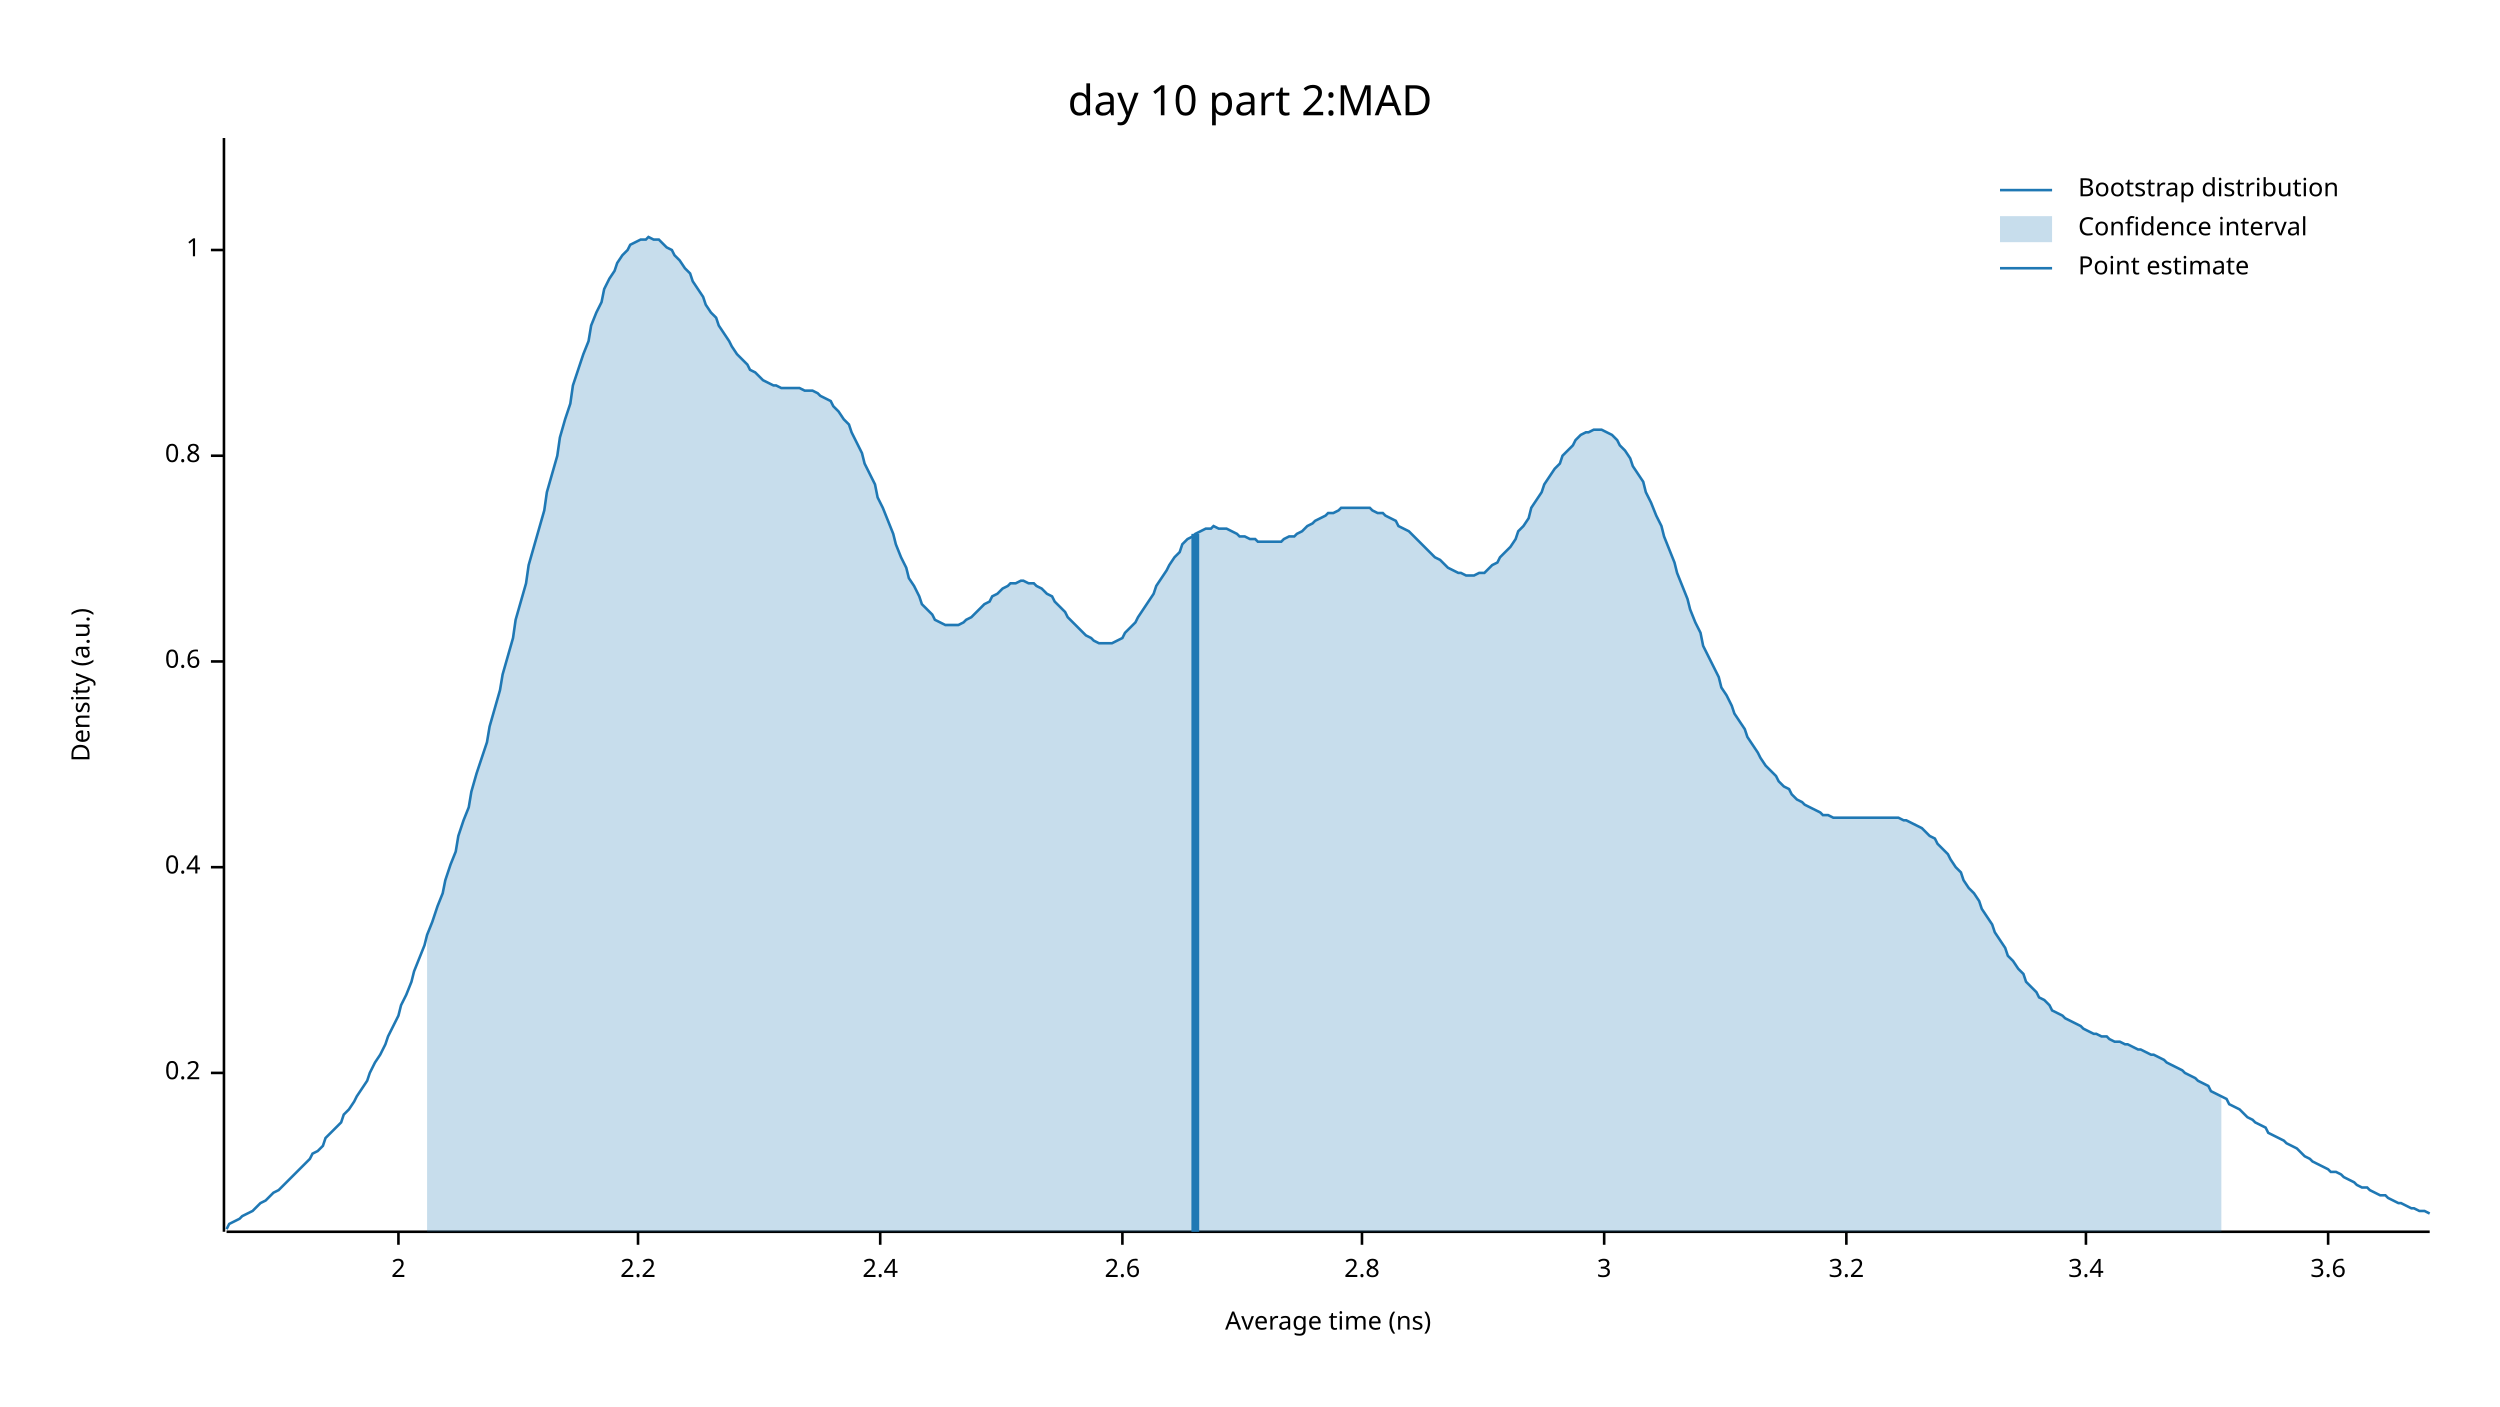
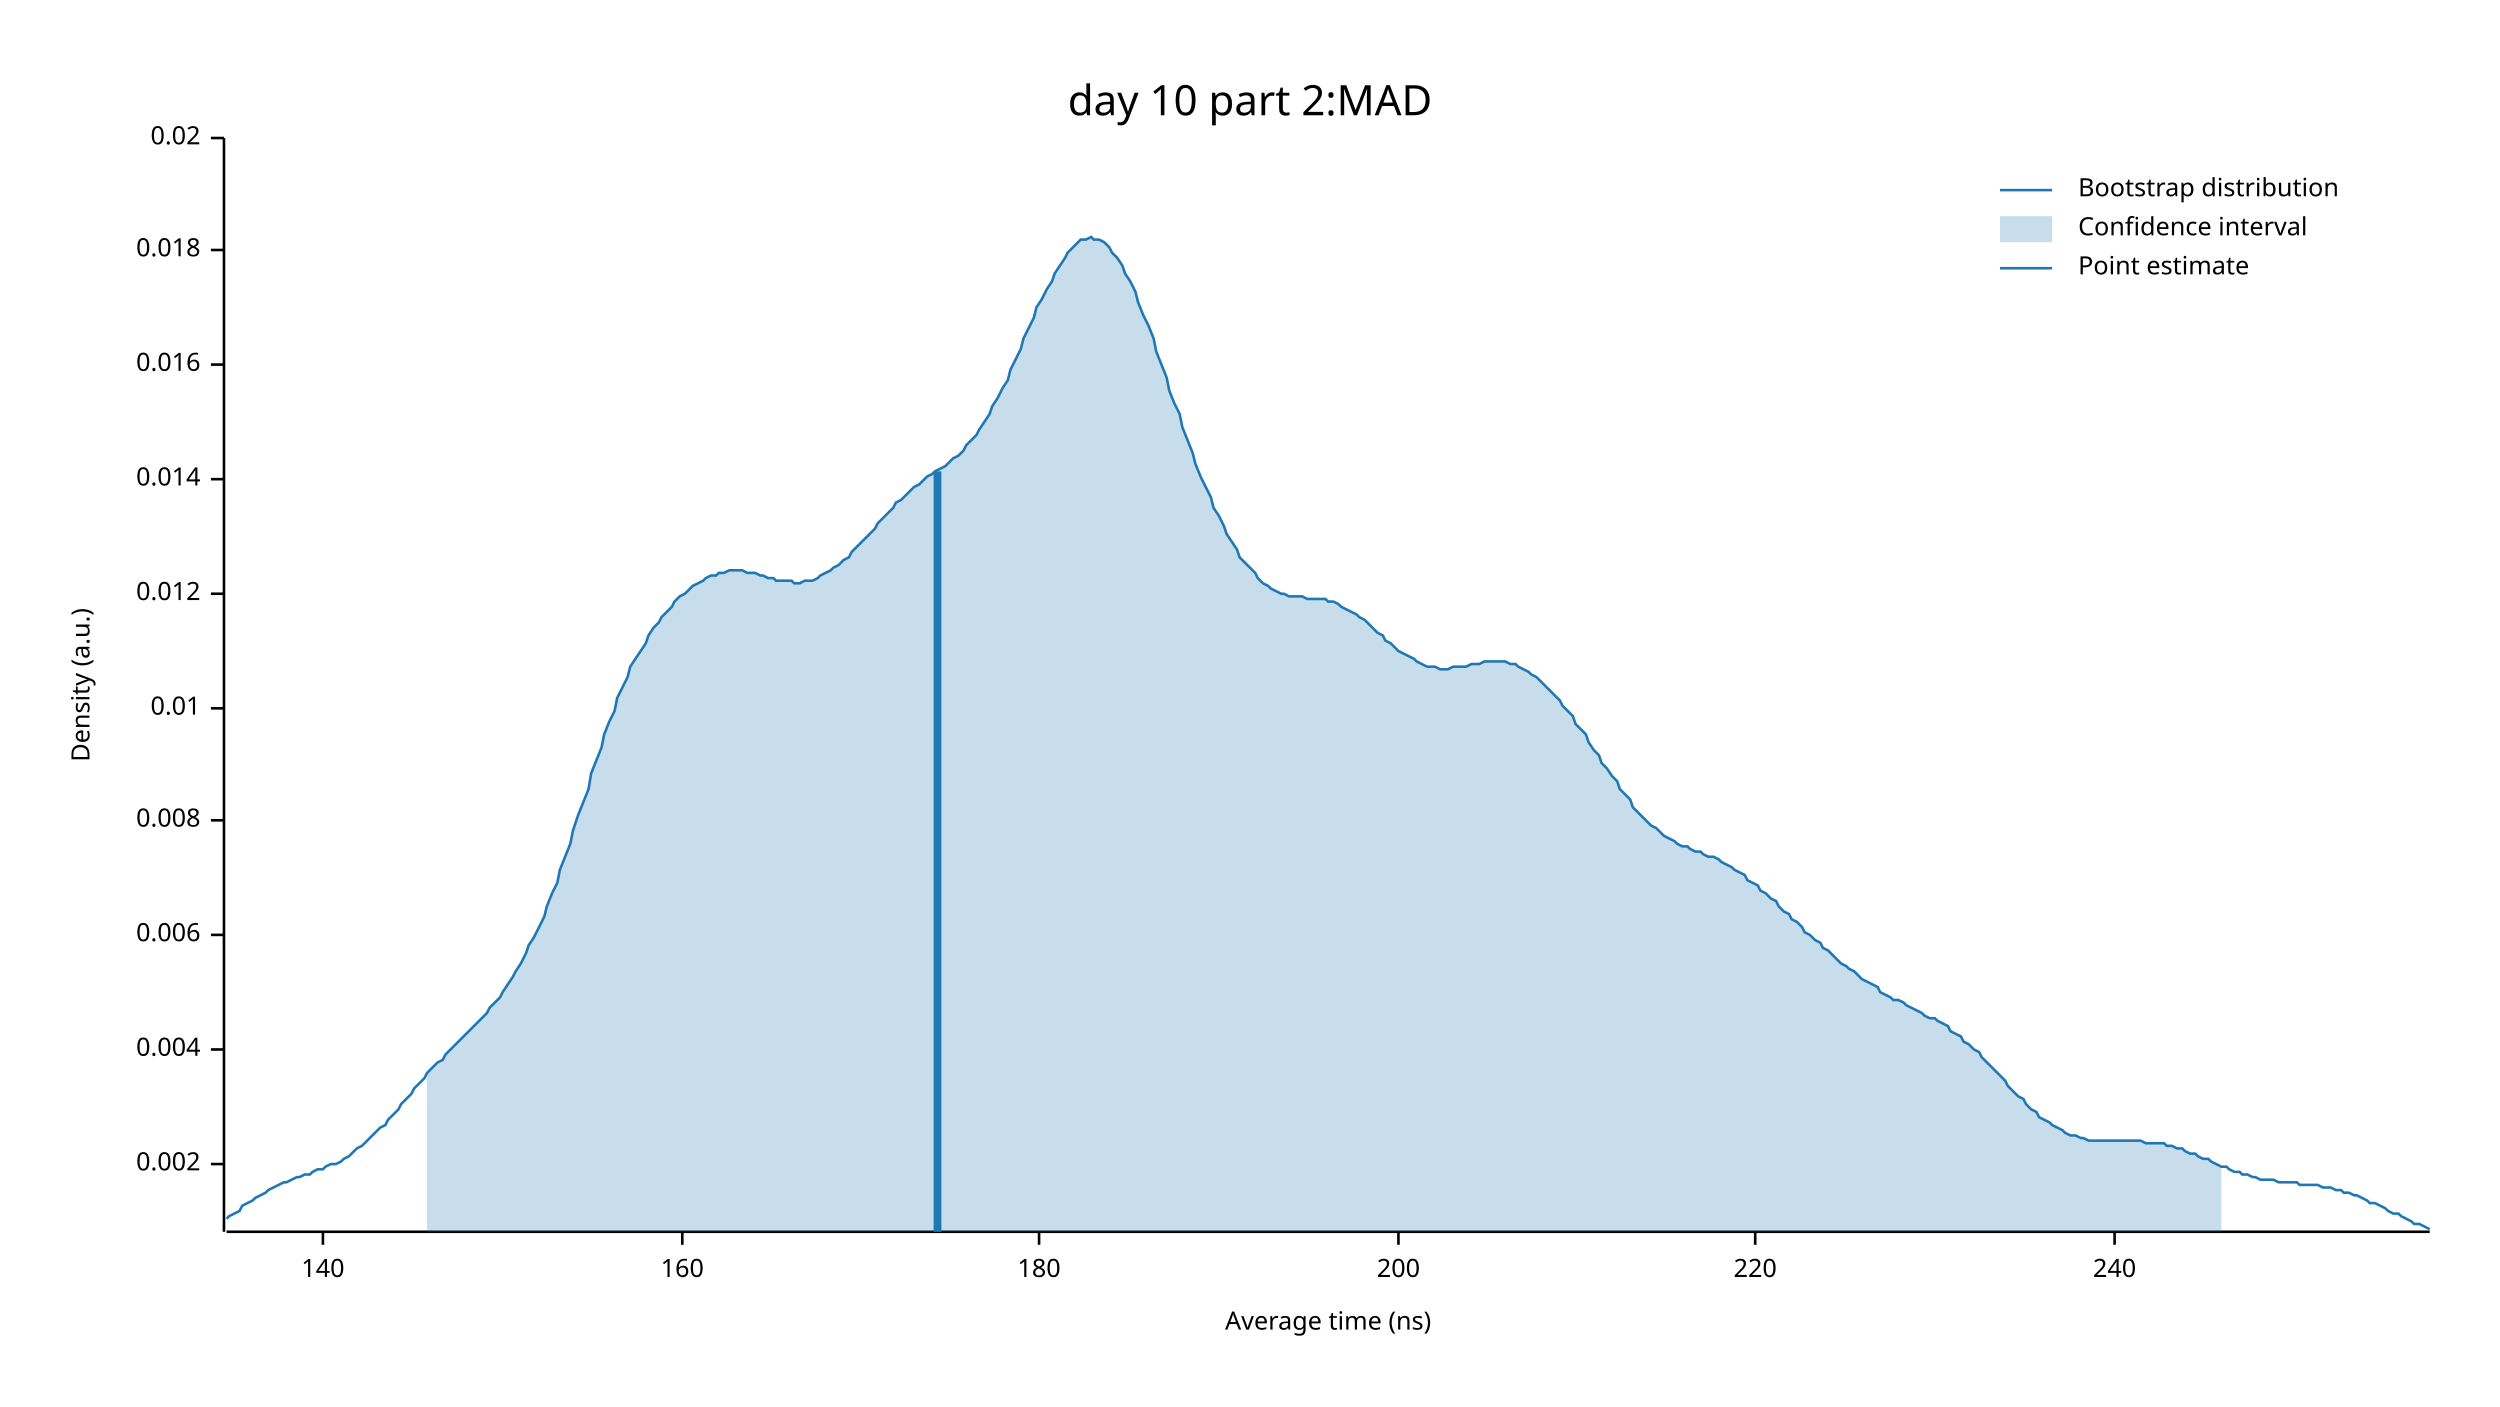
<svg xmlns="http://www.w3.org/2000/svg" width="960" height="540" viewBox="0 0 960 540">
  <text x="480" y="32" dy="0.76em" text-anchor="middle" font-family="sans-serif" font-size="16.129" opacity="1" fill="#000000">
day 10 part 2:MAD
</text>
  <text x="27" y="263" dy="0.76em" text-anchor="middle" font-family="sans-serif" font-size="9.677" opacity="1" fill="#000000" transform="rotate(270, 27, 263)">
Density (a.u.)
</text>
  <text x="510" y="513" dy="-0.5ex" text-anchor="middle" font-family="sans-serif" font-size="9.677" opacity="1" fill="#000000">
Average time (ns)
</text>
  <polyline fill="none" opacity="1" stroke="#000000" stroke-width="1" points="86,53 86,473 " />
-   <text x="77" y="412" dy="0.5ex" text-anchor="end" font-family="sans-serif" font-size="9.677" opacity="1" fill="#000000">
- 0.2
+   <text x="77" y="447" dy="0.5ex" text-anchor="end" font-family="sans-serif" font-size="9.677" opacity="1" fill="#000000">
+ 0.002
</text>
-   <polyline fill="none" opacity="1" stroke="#000000" stroke-width="1" points="81,412 86,412 " />
-   <text x="77" y="333" dy="0.5ex" text-anchor="end" font-family="sans-serif" font-size="9.677" opacity="1" fill="#000000">
- 0.4
+   <polyline fill="none" opacity="1" stroke="#000000" stroke-width="1" points="81,447 86,447 " />
+   <text x="77" y="403" dy="0.5ex" text-anchor="end" font-family="sans-serif" font-size="9.677" opacity="1" fill="#000000">
+ 0.004
</text>
-   <polyline fill="none" opacity="1" stroke="#000000" stroke-width="1" points="81,333 86,333 " />
-   <text x="77" y="254" dy="0.5ex" text-anchor="end" font-family="sans-serif" font-size="9.677" opacity="1" fill="#000000">
- 0.6
+   <polyline fill="none" opacity="1" stroke="#000000" stroke-width="1" points="81,403 86,403 " />
+   <text x="77" y="359" dy="0.5ex" text-anchor="end" font-family="sans-serif" font-size="9.677" opacity="1" fill="#000000">
+ 0.006
</text>
-   <polyline fill="none" opacity="1" stroke="#000000" stroke-width="1" points="81,254 86,254 " />
-   <text x="77" y="175" dy="0.5ex" text-anchor="end" font-family="sans-serif" font-size="9.677" opacity="1" fill="#000000">
- 0.8
+   <polyline fill="none" opacity="1" stroke="#000000" stroke-width="1" points="81,359 86,359 " />
+   <text x="77" y="315" dy="0.5ex" text-anchor="end" font-family="sans-serif" font-size="9.677" opacity="1" fill="#000000">
+ 0.008
</text>
-   <polyline fill="none" opacity="1" stroke="#000000" stroke-width="1" points="81,175 86,175 " />
+   <polyline fill="none" opacity="1" stroke="#000000" stroke-width="1" points="81,315 86,315 " />
+   <text x="77" y="272" dy="0.5ex" text-anchor="end" font-family="sans-serif" font-size="9.677" opacity="1" fill="#000000">
+ 0.01
+ </text>
+   <polyline fill="none" opacity="1" stroke="#000000" stroke-width="1" points="81,272 86,272 " />
+   <text x="77" y="228" dy="0.5ex" text-anchor="end" font-family="sans-serif" font-size="9.677" opacity="1" fill="#000000">
+ 0.012
+ </text>
+   <polyline fill="none" opacity="1" stroke="#000000" stroke-width="1" points="81,228 86,228 " />
+   <text x="77" y="184" dy="0.5ex" text-anchor="end" font-family="sans-serif" font-size="9.677" opacity="1" fill="#000000">
+ 0.014
+ </text>
+   <polyline fill="none" opacity="1" stroke="#000000" stroke-width="1" points="81,184 86,184 " />
+   <text x="77" y="140" dy="0.5ex" text-anchor="end" font-family="sans-serif" font-size="9.677" opacity="1" fill="#000000">
+ 0.016
+ </text>
+   <polyline fill="none" opacity="1" stroke="#000000" stroke-width="1" points="81,140 86,140 " />
  <text x="77" y="96" dy="0.5ex" text-anchor="end" font-family="sans-serif" font-size="9.677" opacity="1" fill="#000000">
- 1
+ 0.018
</text>
  <polyline fill="none" opacity="1" stroke="#000000" stroke-width="1" points="81,96 86,96 " />
+   <text x="77" y="53" dy="0.5ex" text-anchor="end" font-family="sans-serif" font-size="9.677" opacity="1" fill="#000000">
+ 0.02
+ </text>
+   <polyline fill="none" opacity="1" stroke="#000000" stroke-width="1" points="81,53 86,53 " />
  <polyline fill="none" opacity="1" stroke="#000000" stroke-width="1" points="87,473 933,473 " />
-   <text x="153" y="483" dy="0.76em" text-anchor="middle" font-family="sans-serif" font-size="9.677" opacity="1" fill="#000000">
- 2
+   <text x="124" y="483" dy="0.76em" text-anchor="middle" font-family="sans-serif" font-size="9.677" opacity="1" fill="#000000">
+ 140
</text>
-   <polyline fill="none" opacity="1" stroke="#000000" stroke-width="1" points="153,473 153,478 " />
-   <text x="245" y="483" dy="0.76em" text-anchor="middle" font-family="sans-serif" font-size="9.677" opacity="1" fill="#000000">
- 2.2
+   <polyline fill="none" opacity="1" stroke="#000000" stroke-width="1" points="124,473 124,478 " />
+   <text x="262" y="483" dy="0.76em" text-anchor="middle" font-family="sans-serif" font-size="9.677" opacity="1" fill="#000000">
+ 160
</text>
-   <polyline fill="none" opacity="1" stroke="#000000" stroke-width="1" points="245,473 245,478 " />
-   <text x="338" y="483" dy="0.76em" text-anchor="middle" font-family="sans-serif" font-size="9.677" opacity="1" fill="#000000">
- 2.4
+   <polyline fill="none" opacity="1" stroke="#000000" stroke-width="1" points="262,473 262,478 " />
+   <text x="399" y="483" dy="0.76em" text-anchor="middle" font-family="sans-serif" font-size="9.677" opacity="1" fill="#000000">
+ 180
</text>
-   <polyline fill="none" opacity="1" stroke="#000000" stroke-width="1" points="338,473 338,478 " />
-   <text x="431" y="483" dy="0.76em" text-anchor="middle" font-family="sans-serif" font-size="9.677" opacity="1" fill="#000000">
- 2.6
+   <polyline fill="none" opacity="1" stroke="#000000" stroke-width="1" points="399,473 399,478 " />
+   <text x="537" y="483" dy="0.76em" text-anchor="middle" font-family="sans-serif" font-size="9.677" opacity="1" fill="#000000">
+ 200
</text>
-   <polyline fill="none" opacity="1" stroke="#000000" stroke-width="1" points="431,473 431,478 " />
-   <text x="523" y="483" dy="0.76em" text-anchor="middle" font-family="sans-serif" font-size="9.677" opacity="1" fill="#000000">
- 2.8
+   <polyline fill="none" opacity="1" stroke="#000000" stroke-width="1" points="537,473 537,478 " />
+   <text x="674" y="483" dy="0.76em" text-anchor="middle" font-family="sans-serif" font-size="9.677" opacity="1" fill="#000000">
+ 220
</text>
-   <polyline fill="none" opacity="1" stroke="#000000" stroke-width="1" points="523,473 523,478 " />
-   <text x="616" y="483" dy="0.76em" text-anchor="middle" font-family="sans-serif" font-size="9.677" opacity="1" fill="#000000">
- 3
+   <polyline fill="none" opacity="1" stroke="#000000" stroke-width="1" points="674,473 674,478 " />
+   <text x="812" y="483" dy="0.76em" text-anchor="middle" font-family="sans-serif" font-size="9.677" opacity="1" fill="#000000">
+ 240
</text>
-   <polyline fill="none" opacity="1" stroke="#000000" stroke-width="1" points="616,473 616,478 " />
-   <text x="709" y="483" dy="0.76em" text-anchor="middle" font-family="sans-serif" font-size="9.677" opacity="1" fill="#000000">
- 3.2
- </text>
-   <polyline fill="none" opacity="1" stroke="#000000" stroke-width="1" points="709,473 709,478 " />
-   <text x="801" y="483" dy="0.76em" text-anchor="middle" font-family="sans-serif" font-size="9.677" opacity="1" fill="#000000">
- 3.4
- </text>
-   <polyline fill="none" opacity="1" stroke="#000000" stroke-width="1" points="801,473 801,478 " />
-   <text x="894" y="483" dy="0.76em" text-anchor="middle" font-family="sans-serif" font-size="9.677" opacity="1" fill="#000000">
- 3.6
- </text>
-   <polyline fill="none" opacity="1" stroke="#000000" stroke-width="1" points="894,473 894,478 " />
-   <polyline fill="none" opacity="1" stroke="#1F78B4" stroke-width="1" points="87,472 88,470 90,469 92,468 93,467 95,466 97,465 98,464 100,462 102,461 103,460 105,458 107,457 109,455 110,454 112,452 114,450 115,449 117,447 119,445 120,443 122,442 124,440 125,437 127,435 129,433 131,431 132,428 134,426 136,423 137,421 139,418 141,415 142,412 144,408 146,405 148,401 149,398 151,394 153,390 154,386 156,382 158,377 159,373 161,368 163,363 164,359 166,354 168,348 170,343 171,338 173,332 175,327 176,321 178,315 180,310 181,304 183,297 185,291 187,285 188,279 190,272 192,265 193,259 195,252 197,245 198,238 200,231 202,224 203,217 205,210 207,203 209,196 210,189 212,182 214,175 215,168 217,161 219,155 220,148 222,142 224,136 226,131 227,125 229,120 231,116 232,111 234,107 236,104 237,101 239,98 241,96 242,94 244,93 246,92 248,92 249,91 251,92 253,92 254,93 256,95 258,96 259,98 261,100 263,103 265,105 266,108 268,111 270,114 271,117 273,120 275,122 276,125 278,128 280,131 281,133 283,136 285,138 287,140 288,142 290,143 292,145 293,146 295,147 297,148 298,148 300,149 302,149 304,149 305,149 307,149 309,150 310,150 312,150 314,151 315,152 317,153 319,154 320,156 322,158 324,161 326,163 327,166 329,170 331,174 332,178 334,182 336,186 337,191 339,195 341,200 343,205 344,209 346,214 348,218 349,222 351,225 353,229 354,232 356,234 358,236 359,238 361,239 363,240 365,240 366,240 368,240 370,239 371,238 373,237 375,235 376,234 378,232 380,231 381,229 383,228 385,226 387,225 388,224 390,224 392,223 393,223 395,224 397,224 398,225 400,226 402,228 404,229 405,231 407,233 409,235 410,237 412,239 414,241 415,242 417,244 419,245 420,246 422,247 424,247 426,247 427,247 429,246 431,245 432,243 434,241 436,239 437,237 439,234 441,231 443,228 444,225 446,222 448,219 449,217 451,214 453,212 454,209 456,207 458,206 459,205 461,204 463,203 465,203 466,202 468,203 470,203 471,203 473,204 475,205 476,206 478,206 480,207 482,207 483,208 485,208 487,208 488,208 490,208 492,208 493,207 495,206 497,206 498,205 500,204 502,202 504,201 505,200 507,199 509,198 510,197 512,197 514,196 515,195 517,195 519,195 521,195 522,195 524,195 526,195 527,196 529,197 531,197 532,198 534,199 536,200 537,202 539,203 541,204 543,206 544,207 546,209 548,211 549,212 551,214 553,215 554,216 556,218 558,219 560,220 561,220 563,221 565,221 566,221 568,220 570,220 571,219 573,217 575,216 576,214 578,212 580,210 582,207 583,204 585,202 587,199 588,195 590,192 592,189 593,186 595,183 597,180 599,178 600,175 602,173 604,171 605,169 607,167 609,166 610,166 612,165 614,165 615,165 617,166 619,167 621,169 622,171 624,173 626,176 627,179 629,182 631,185 632,189 634,193 636,198 638,202 639,206 641,211 643,216 644,220 646,225 648,230 649,234 651,239 653,243 654,248 656,252 658,256 660,260 661,264 663,267 665,271 666,274 668,277 670,280 671,283 673,286 675,289 676,291 678,294 680,296 682,298 683,300 685,302 687,303 688,305 690,307 692,308 693,309 695,310 697,311 699,312 700,313 702,313 704,314 705,314 707,314 709,314 710,314 712,314 714,314 715,314 717,314 719,314 721,314 722,314 724,314 726,314 727,314 729,314 731,315 732,315 734,316 736,317 738,318 739,319 741,321 743,322 744,324 746,326 748,328 749,330 751,333 753,335 754,338 756,341 758,343 760,346 761,349 763,352 765,355 766,358 768,361 770,364 771,367 773,369 775,372 777,374 778,377 780,379 782,381 783,383 785,384 787,386 788,388 790,389 792,390 793,391 795,392 797,393 799,394 800,395 802,396 804,397 805,397 807,398 809,398 810,399 812,400 814,400 816,401 817,401 819,402 821,403 822,403 824,404 826,405 827,405 829,406 831,407 832,408 834,409 836,410 838,411 839,412 841,413 843,414 844,415 846,416 848,417 849,419 851,420 853,421 855,422 856,424 858,425 860,426 861,427 863,429 865,430 866,431 868,432 870,433 871,435 873,436 875,437 877,438 878,439 880,440 882,441 883,442 885,444 887,445 888,446 890,447 892,448 894,449 895,450 897,450 899,451 900,452 902,453 904,454 905,455 907,456 909,456 910,457 912,458 914,459 916,459 917,460 919,461 921,462 922,462 924,463 926,464 927,464 929,465 931,465 933,466 " />
-   <polygon opacity="0.25" fill="#1F78B4" points="164,359 166,354 168,348 170,343 171,338 173,332 175,327 176,321 178,315 180,310 181,304 183,297 185,291 187,285 188,279 190,272 192,265 193,259 195,252 197,245 198,238 200,231 202,224 203,217 205,210 207,203 209,196 210,189 212,182 214,175 215,168 217,161 219,155 220,148 222,142 224,136 226,131 227,125 229,120 231,116 232,111 234,107 236,104 237,101 239,98 241,96 242,94 244,93 246,92 248,92 249,91 251,92 253,92 254,93 256,95 258,96 259,98 261,100 263,103 265,105 266,108 268,111 270,114 271,117 273,120 275,122 276,125 278,128 280,131 281,133 283,136 285,138 287,140 288,142 290,143 292,145 293,146 295,147 297,148 298,148 300,149 302,149 304,149 305,149 307,149 309,150 310,150 312,150 314,151 315,152 317,153 319,154 320,156 322,158 324,161 326,163 327,166 329,170 331,174 332,178 334,182 336,186 337,191 339,195 341,200 343,205 344,209 346,214 348,218 349,222 351,225 353,229 354,232 356,234 358,236 359,238 361,239 363,240 365,240 366,240 368,240 370,239 371,238 373,237 375,235 376,234 378,232 380,231 381,229 383,228 385,226 387,225 388,224 390,224 392,223 393,223 395,224 397,224 398,225 400,226 402,228 404,229 405,231 407,233 409,235 410,237 412,239 414,241 415,242 417,244 419,245 420,246 422,247 424,247 426,247 427,247 429,246 431,245 432,243 434,241 436,239 437,237 439,234 441,231 443,228 444,225 446,222 448,219 449,217 451,214 453,212 454,209 456,207 458,206 459,205 461,204 463,203 465,203 466,202 468,203 470,203 471,203 473,204 475,205 476,206 478,206 480,207 482,207 483,208 485,208 487,208 488,208 490,208 492,208 493,207 495,206 497,206 498,205 500,204 502,202 504,201 505,200 507,199 509,198 510,197 512,197 514,196 515,195 517,195 519,195 521,195 522,195 524,195 526,195 527,196 529,197 531,197 532,198 534,199 536,200 537,202 539,203 541,204 543,206 544,207 546,209 548,211 549,212 551,214 553,215 554,216 556,218 558,219 560,220 561,220 563,221 565,221 566,221 568,220 570,220 571,219 573,217 575,216 576,214 578,212 580,210 582,207 583,204 585,202 587,199 588,195 590,192 592,189 593,186 595,183 597,180 599,178 600,175 602,173 604,171 605,169 607,167 609,166 610,166 612,165 614,165 615,165 617,166 619,167 621,169 622,171 624,173 626,176 627,179 629,182 631,185 632,189 634,193 636,198 638,202 639,206 641,211 643,216 644,220 646,225 648,230 649,234 651,239 653,243 654,248 656,252 658,256 660,260 661,264 663,267 665,271 666,274 668,277 670,280 671,283 673,286 675,289 676,291 678,294 680,296 682,298 683,300 685,302 687,303 688,305 690,307 692,308 693,309 695,310 697,311 699,312 700,313 702,313 704,314 705,314 707,314 709,314 710,314 712,314 714,314 715,314 717,314 719,314 721,314 722,314 724,314 726,314 727,314 729,314 731,315 732,315 734,316 736,317 738,318 739,319 741,321 743,322 744,324 746,326 748,328 749,330 751,333 753,335 754,338 756,341 758,343 760,346 761,349 763,352 765,355 766,358 768,361 770,364 771,367 773,369 775,372 777,374 778,377 780,379 782,381 783,383 785,384 787,386 788,388 790,389 792,390 793,391 795,392 797,393 799,394 800,395 802,396 804,397 805,397 807,398 809,398 810,399 812,400 814,400 816,401 817,401 819,402 821,403 822,403 824,404 826,405 827,405 829,406 831,407 832,408 834,409 836,410 838,411 839,412 841,413 843,414 844,415 846,416 848,417 849,419 851,420 853,421 853,473 164,473 " />
-   <polyline fill="none" opacity="1" stroke="#1F78B4" stroke-width="3" points="459,473 459,205 " />
+   <polyline fill="none" opacity="1" stroke="#000000" stroke-width="1" points="812,473 812,478 " />
+   <polyline fill="none" opacity="1" stroke="#1F78B4" stroke-width="1" points="87,468 88,467 90,466 92,465 93,463 95,462 97,461 98,460 100,459 102,458 103,457 105,456 107,455 109,454 110,454 112,453 114,452 115,452 117,451 119,451 120,450 122,449 124,449 125,448 127,447 129,447 131,446 132,445 134,444 136,442 137,441 139,440 141,438 142,437 144,435 146,433 148,432 149,430 151,428 153,426 154,424 156,422 158,420 159,418 161,416 163,414 164,412 166,410 168,408 170,407 171,405 173,403 175,401 176,400 178,398 180,396 181,395 183,393 185,391 187,389 188,387 190,385 192,383 193,381 195,378 197,375 198,373 200,370 202,366 203,363 205,360 207,356 209,352 210,348 212,343 214,339 215,334 217,329 219,324 220,319 222,313 224,308 226,303 227,297 229,292 231,287 232,282 234,277 236,273 237,268 239,264 241,260 242,256 244,253 246,250 248,247 249,244 251,241 253,239 254,237 256,235 258,233 259,231 261,229 263,228 265,226 266,225 268,224 270,223 271,222 273,221 275,221 276,220 278,220 280,219 281,219 283,219 285,219 287,220 288,220 290,220 292,221 293,221 295,222 297,222 298,223 300,223 302,223 304,223 305,224 307,224 309,223 310,223 312,223 314,222 315,221 317,220 319,219 320,218 322,217 324,215 326,214 327,212 329,210 331,208 332,207 334,205 336,203 337,201 339,199 341,197 343,195 344,193 346,192 348,190 349,189 351,187 353,186 354,185 356,183 358,182 359,181 361,180 363,179 365,177 366,176 368,175 370,173 371,171 373,169 375,167 376,165 378,162 380,159 381,156 383,153 385,149 387,146 388,142 390,138 392,134 393,130 395,126 397,122 398,118 400,115 402,111 404,108 405,105 407,102 409,99 410,97 412,95 414,93 415,92 417,92 419,91 420,92 422,92 424,93 426,95 427,97 429,99 431,102 432,105 434,108 436,112 437,116 439,121 441,125 443,130 444,135 446,140 448,145 449,150 451,155 453,159 454,164 456,169 458,174 459,178 461,183 463,187 465,191 466,195 468,198 470,202 471,205 473,208 475,211 476,214 478,216 480,218 482,220 483,222 485,224 487,225 488,226 490,227 492,228 493,228 495,229 497,229 498,229 500,229 502,230 504,230 505,230 507,230 509,230 510,231 512,231 514,232 515,233 517,234 519,235 521,236 522,237 524,238 526,240 527,241 529,243 531,244 532,246 534,247 536,249 537,250 539,251 541,252 543,253 544,254 546,255 548,256 549,256 551,256 553,257 554,257 556,257 558,256 560,256 561,256 563,256 565,255 566,255 568,255 570,254 571,254 573,254 575,254 576,254 578,254 580,255 582,255 583,256 585,257 587,258 588,259 590,260 592,262 593,263 595,265 597,267 599,269 600,271 602,273 604,275 605,278 607,280 609,282 610,285 612,288 614,290 615,293 617,295 619,298 621,300 622,303 624,305 626,307 627,310 629,312 631,314 632,315 634,317 636,318 638,320 639,321 641,322 643,323 644,324 646,325 648,325 649,326 651,327 653,327 654,328 656,329 658,329 660,330 661,331 663,332 665,333 666,334 668,335 670,336 671,338 673,339 675,340 676,342 678,343 680,345 682,346 683,348 685,350 687,351 688,353 690,354 692,356 693,358 695,359 697,361 699,362 700,364 702,365 704,367 705,368 707,370 709,371 710,372 712,373 714,375 715,376 717,377 719,378 721,379 722,381 724,382 726,383 727,384 729,384 731,385 732,386 734,387 736,388 738,389 739,390 741,391 743,391 744,392 746,393 748,394 749,396 751,397 753,398 754,400 756,401 758,403 760,404 761,406 763,408 765,410 766,411 768,413 770,415 771,417 773,419 775,421 777,422 778,424 780,426 782,427 783,429 785,430 787,431 788,432 790,433 792,434 793,435 795,436 797,436 799,437 800,437 802,438 804,438 805,438 807,438 809,438 810,438 812,438 814,438 816,438 817,438 819,438 821,438 822,438 824,439 826,439 827,439 829,439 831,439 832,440 834,440 836,441 838,441 839,442 841,443 843,443 844,444 846,445 848,445 849,446 851,447 853,448 855,448 856,449 858,450 860,450 861,451 863,451 865,452 866,452 868,453 870,453 871,453 873,453 875,454 877,454 878,454 880,454 882,454 883,455 885,455 887,455 888,455 890,455 892,456 894,456 895,456 897,457 899,457 900,458 902,458 904,459 905,459 907,460 909,461 910,462 912,462 914,463 916,464 917,465 919,466 921,466 922,467 924,468 926,469 927,470 929,470 931,471 933,472 " />
+   <polygon opacity="0.25" fill="#1F78B4" points="164,412 166,410 168,408 170,407 171,405 173,403 175,401 176,400 178,398 180,396 181,395 183,393 185,391 187,389 188,387 190,385 192,383 193,381 195,378 197,375 198,373 200,370 202,366 203,363 205,360 207,356 209,352 210,348 212,343 214,339 215,334 217,329 219,324 220,319 222,313 224,308 226,303 227,297 229,292 231,287 232,282 234,277 236,273 237,268 239,264 241,260 242,256 244,253 246,250 248,247 249,244 251,241 253,239 254,237 256,235 258,233 259,231 261,229 263,228 265,226 266,225 268,224 270,223 271,222 273,221 275,221 276,220 278,220 280,219 281,219 283,219 285,219 287,220 288,220 290,220 292,221 293,221 295,222 297,222 298,223 300,223 302,223 304,223 305,224 307,224 309,223 310,223 312,223 314,222 315,221 317,220 319,219 320,218 322,217 324,215 326,214 327,212 329,210 331,208 332,207 334,205 336,203 337,201 339,199 341,197 343,195 344,193 346,192 348,190 349,189 351,187 353,186 354,185 356,183 358,182 359,181 361,180 363,179 365,177 366,176 368,175 370,173 371,171 373,169 375,167 376,165 378,162 380,159 381,156 383,153 385,149 387,146 388,142 390,138 392,134 393,130 395,126 397,122 398,118 400,115 402,111 404,108 405,105 407,102 409,99 410,97 412,95 414,93 415,92 417,92 419,91 420,92 422,92 424,93 426,95 427,97 429,99 431,102 432,105 434,108 436,112 437,116 439,121 441,125 443,130 444,135 446,140 448,145 449,150 451,155 453,159 454,164 456,169 458,174 459,178 461,183 463,187 465,191 466,195 468,198 470,202 471,205 473,208 475,211 476,214 478,216 480,218 482,220 483,222 485,224 487,225 488,226 490,227 492,228 493,228 495,229 497,229 498,229 500,229 502,230 504,230 505,230 507,230 509,230 510,231 512,231 514,232 515,233 517,234 519,235 521,236 522,237 524,238 526,240 527,241 529,243 531,244 532,246 534,247 536,249 537,250 539,251 541,252 543,253 544,254 546,255 548,256 549,256 551,256 553,257 554,257 556,257 558,256 560,256 561,256 563,256 565,255 566,255 568,255 570,254 571,254 573,254 575,254 576,254 578,254 580,255 582,255 583,256 585,257 587,258 588,259 590,260 592,262 593,263 595,265 597,267 599,269 600,271 602,273 604,275 605,278 607,280 609,282 610,285 612,288 614,290 615,293 617,295 619,298 621,300 622,303 624,305 626,307 627,310 629,312 631,314 632,315 634,317 636,318 638,320 639,321 641,322 643,323 644,324 646,325 648,325 649,326 651,327 653,327 654,328 656,329 658,329 660,330 661,331 663,332 665,333 666,334 668,335 670,336 671,338 673,339 675,340 676,342 678,343 680,345 682,346 683,348 685,350 687,351 688,353 690,354 692,356 693,358 695,359 697,361 699,362 700,364 702,365 704,367 705,368 707,370 709,371 710,372 712,373 714,375 715,376 717,377 719,378 721,379 722,381 724,382 726,383 727,384 729,384 731,385 732,386 734,387 736,388 738,389 739,390 741,391 743,391 744,392 746,393 748,394 749,396 751,397 753,398 754,400 756,401 758,403 760,404 761,406 763,408 765,410 766,411 768,413 770,415 771,417 773,419 775,421 777,422 778,424 780,426 782,427 783,429 785,430 787,431 788,432 790,433 792,434 793,435 795,436 797,436 799,437 800,437 802,438 804,438 805,438 807,438 809,438 810,438 812,438 814,438 816,438 817,438 819,438 821,438 822,438 824,439 826,439 827,439 829,439 831,439 832,440 834,440 836,441 838,441 839,442 841,443 843,443 844,444 846,445 848,445 849,446 851,447 853,448 853,473 164,473 " />
+   <polyline fill="none" opacity="1" stroke="#1F78B4" stroke-width="3" points="360,473 360,181 " />
  <text x="798" y="68" dy="0.76em" text-anchor="start" font-family="sans-serif" font-size="9.677" opacity="1" fill="#000000">
Bootstrap distribution
</text>
  <text x="798" y="83" dy="0.76em" text-anchor="start" font-family="sans-serif" font-size="9.677" opacity="1" fill="#000000">
Confidence interval
</text>
  <text x="798" y="98" dy="0.76em" text-anchor="start" font-family="sans-serif" font-size="9.677" opacity="1" fill="#000000">
Point estimate
</text>
  <polyline fill="none" opacity="1" stroke="#1F78B4" stroke-width="1" points="768,73 788,73 " />
  <rect x="768" y="83" width="20" height="10" opacity="0.25" fill="#1F78B4" stroke="none" />
  <polyline fill="none" opacity="1" stroke="#1F78B4" stroke-width="1" points="768,103 788,103 " />
</svg>
